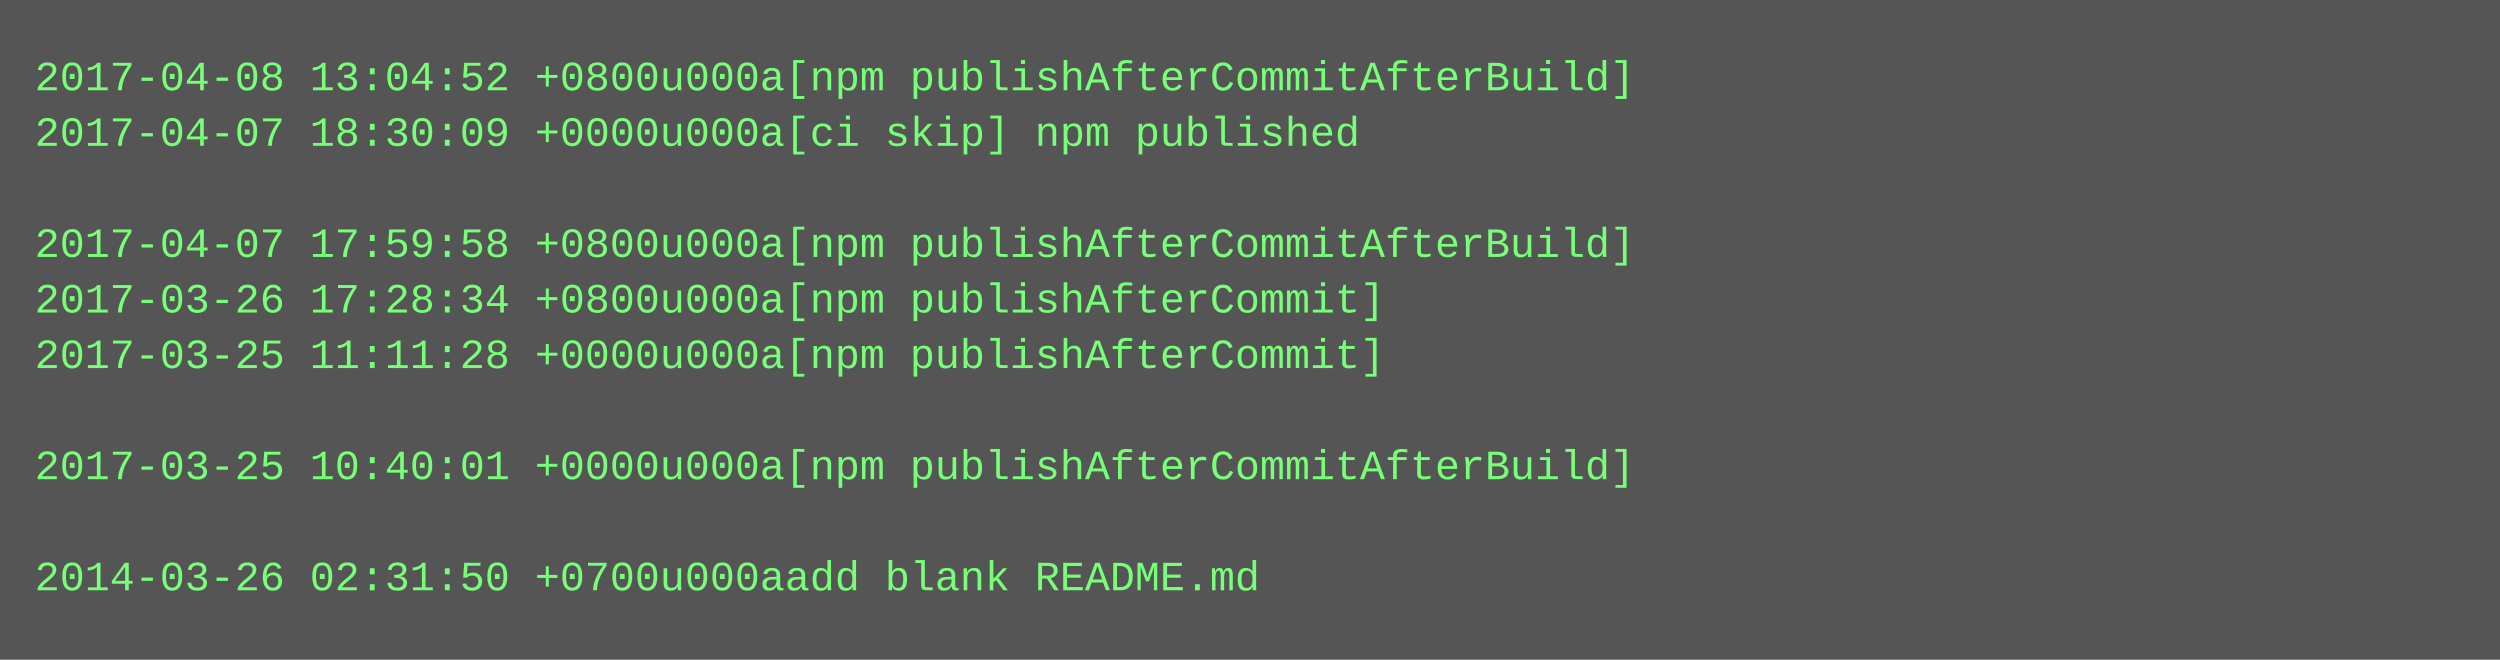
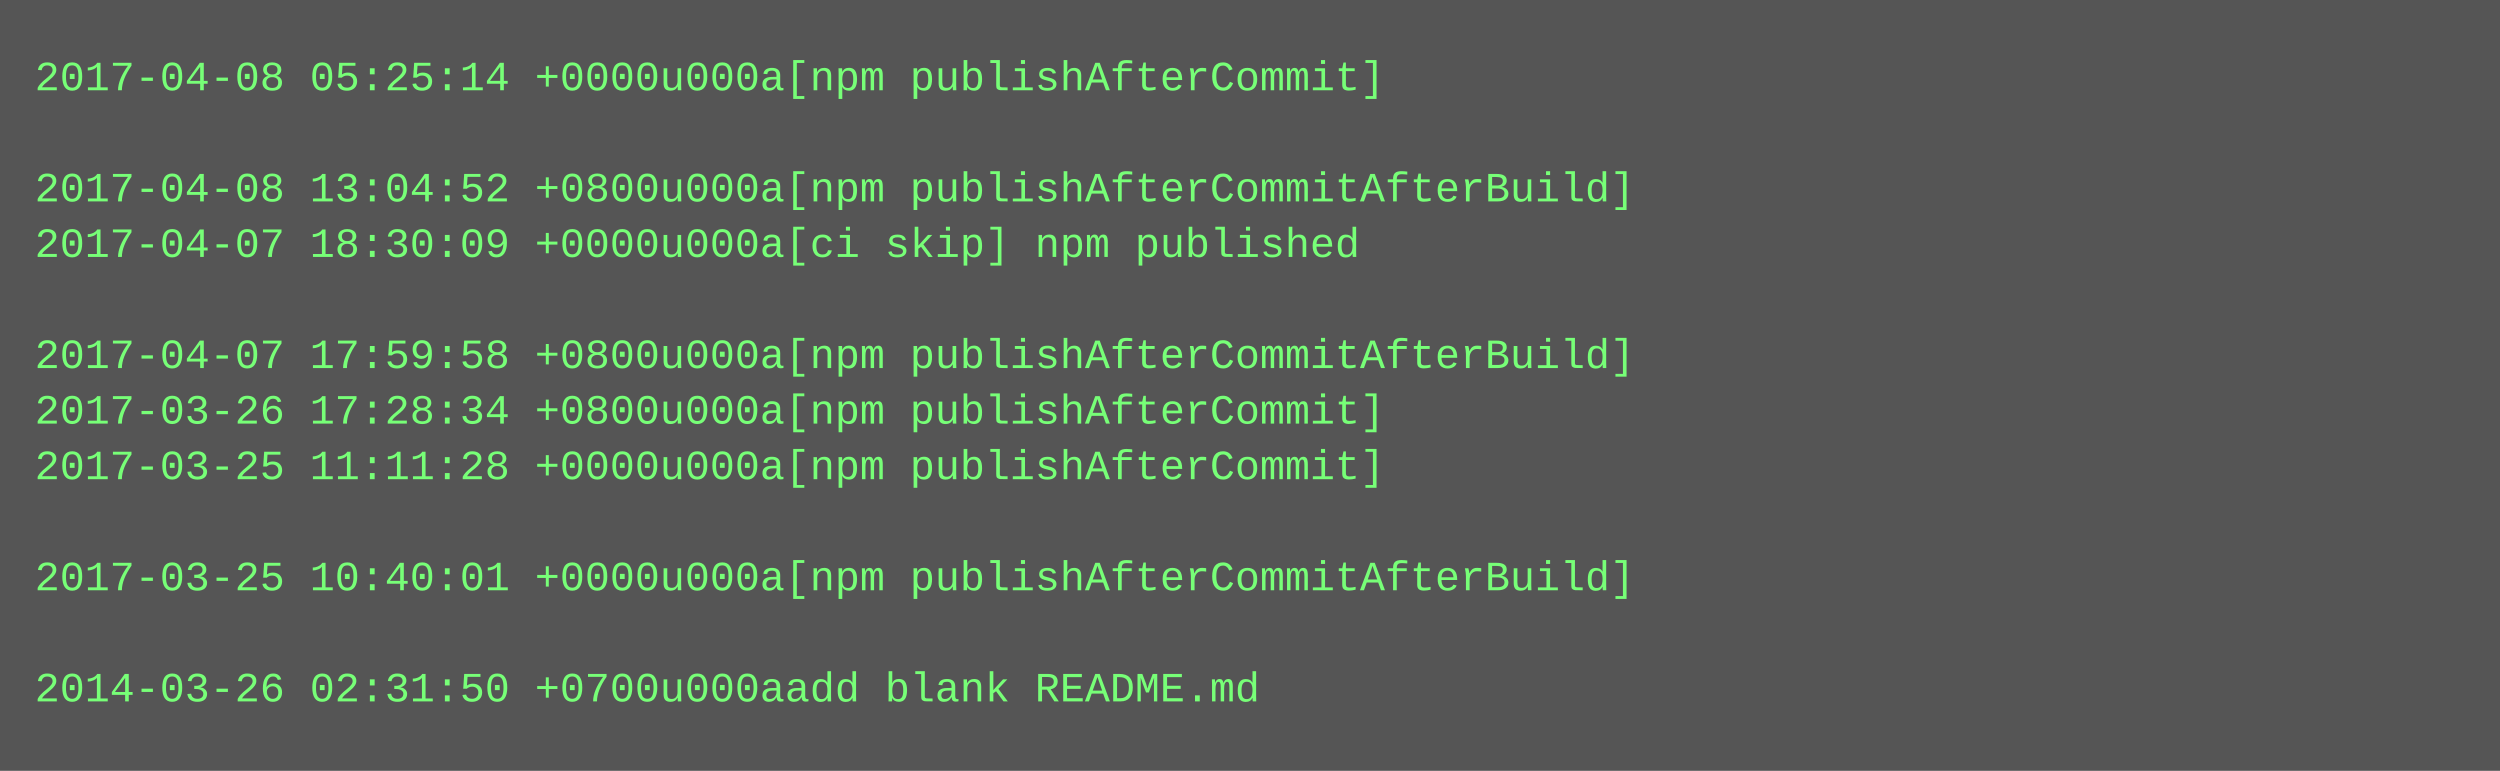
- <svg xmlns="http://www.w3.org/2000/svg" height="190" width="720">
-   <rect height="190" fill="#555" width="720" />
+ <svg xmlns="http://www.w3.org/2000/svg" height="222" width="720">
+   <rect height="222" fill="#555" width="720" />
  <text fill="#7f7" font-family="Courier New" font-size="12" xml:space="preserve">
-     <tspan x="10" y="26">2017-04-08 13:04:52 +0800u000a[npm publishAfterCommitAfterBuild]</tspan>
-     <tspan x="10" y="42">2017-04-07 18:30:09 +0000u000a[ci skip] npm published</tspan>
-     <tspan x="10" y="58" />
-     <tspan x="10" y="74">2017-04-07 17:59:58 +0800u000a[npm publishAfterCommitAfterBuild]</tspan>
-     <tspan x="10" y="90">2017-03-26 17:28:34 +0800u000a[npm publishAfterCommit]</tspan>
-     <tspan x="10" y="106">2017-03-25 11:11:28 +0000u000a[npm publishAfterCommit]</tspan>
-     <tspan x="10" y="122" />
-     <tspan x="10" y="138">2017-03-25 10:40:01 +0000u000a[npm publishAfterCommitAfterBuild]</tspan>
+     <tspan x="10" y="26">2017-04-08 05:25:14 +0000u000a[npm publishAfterCommit]</tspan>
+     <tspan x="10" y="42" />
+     <tspan x="10" y="58">2017-04-08 13:04:52 +0800u000a[npm publishAfterCommitAfterBuild]</tspan>
+     <tspan x="10" y="74">2017-04-07 18:30:09 +0000u000a[ci skip] npm published</tspan>
+     <tspan x="10" y="90" />
+     <tspan x="10" y="106">2017-04-07 17:59:58 +0800u000a[npm publishAfterCommitAfterBuild]</tspan>
+     <tspan x="10" y="122">2017-03-26 17:28:34 +0800u000a[npm publishAfterCommit]</tspan>
+     <tspan x="10" y="138">2017-03-25 11:11:28 +0000u000a[npm publishAfterCommit]</tspan>
    <tspan x="10" y="154" />
-     <tspan x="10" y="170">2014-03-26 02:31:50 +0700u000aadd blank README.md</tspan>
+     <tspan x="10" y="170">2017-03-25 10:40:01 +0000u000a[npm publishAfterCommitAfterBuild]</tspan>
+     <tspan x="10" y="186" />
+     <tspan x="10" y="202">2014-03-26 02:31:50 +0700u000aadd blank README.md</tspan>
  </text>
</svg>
